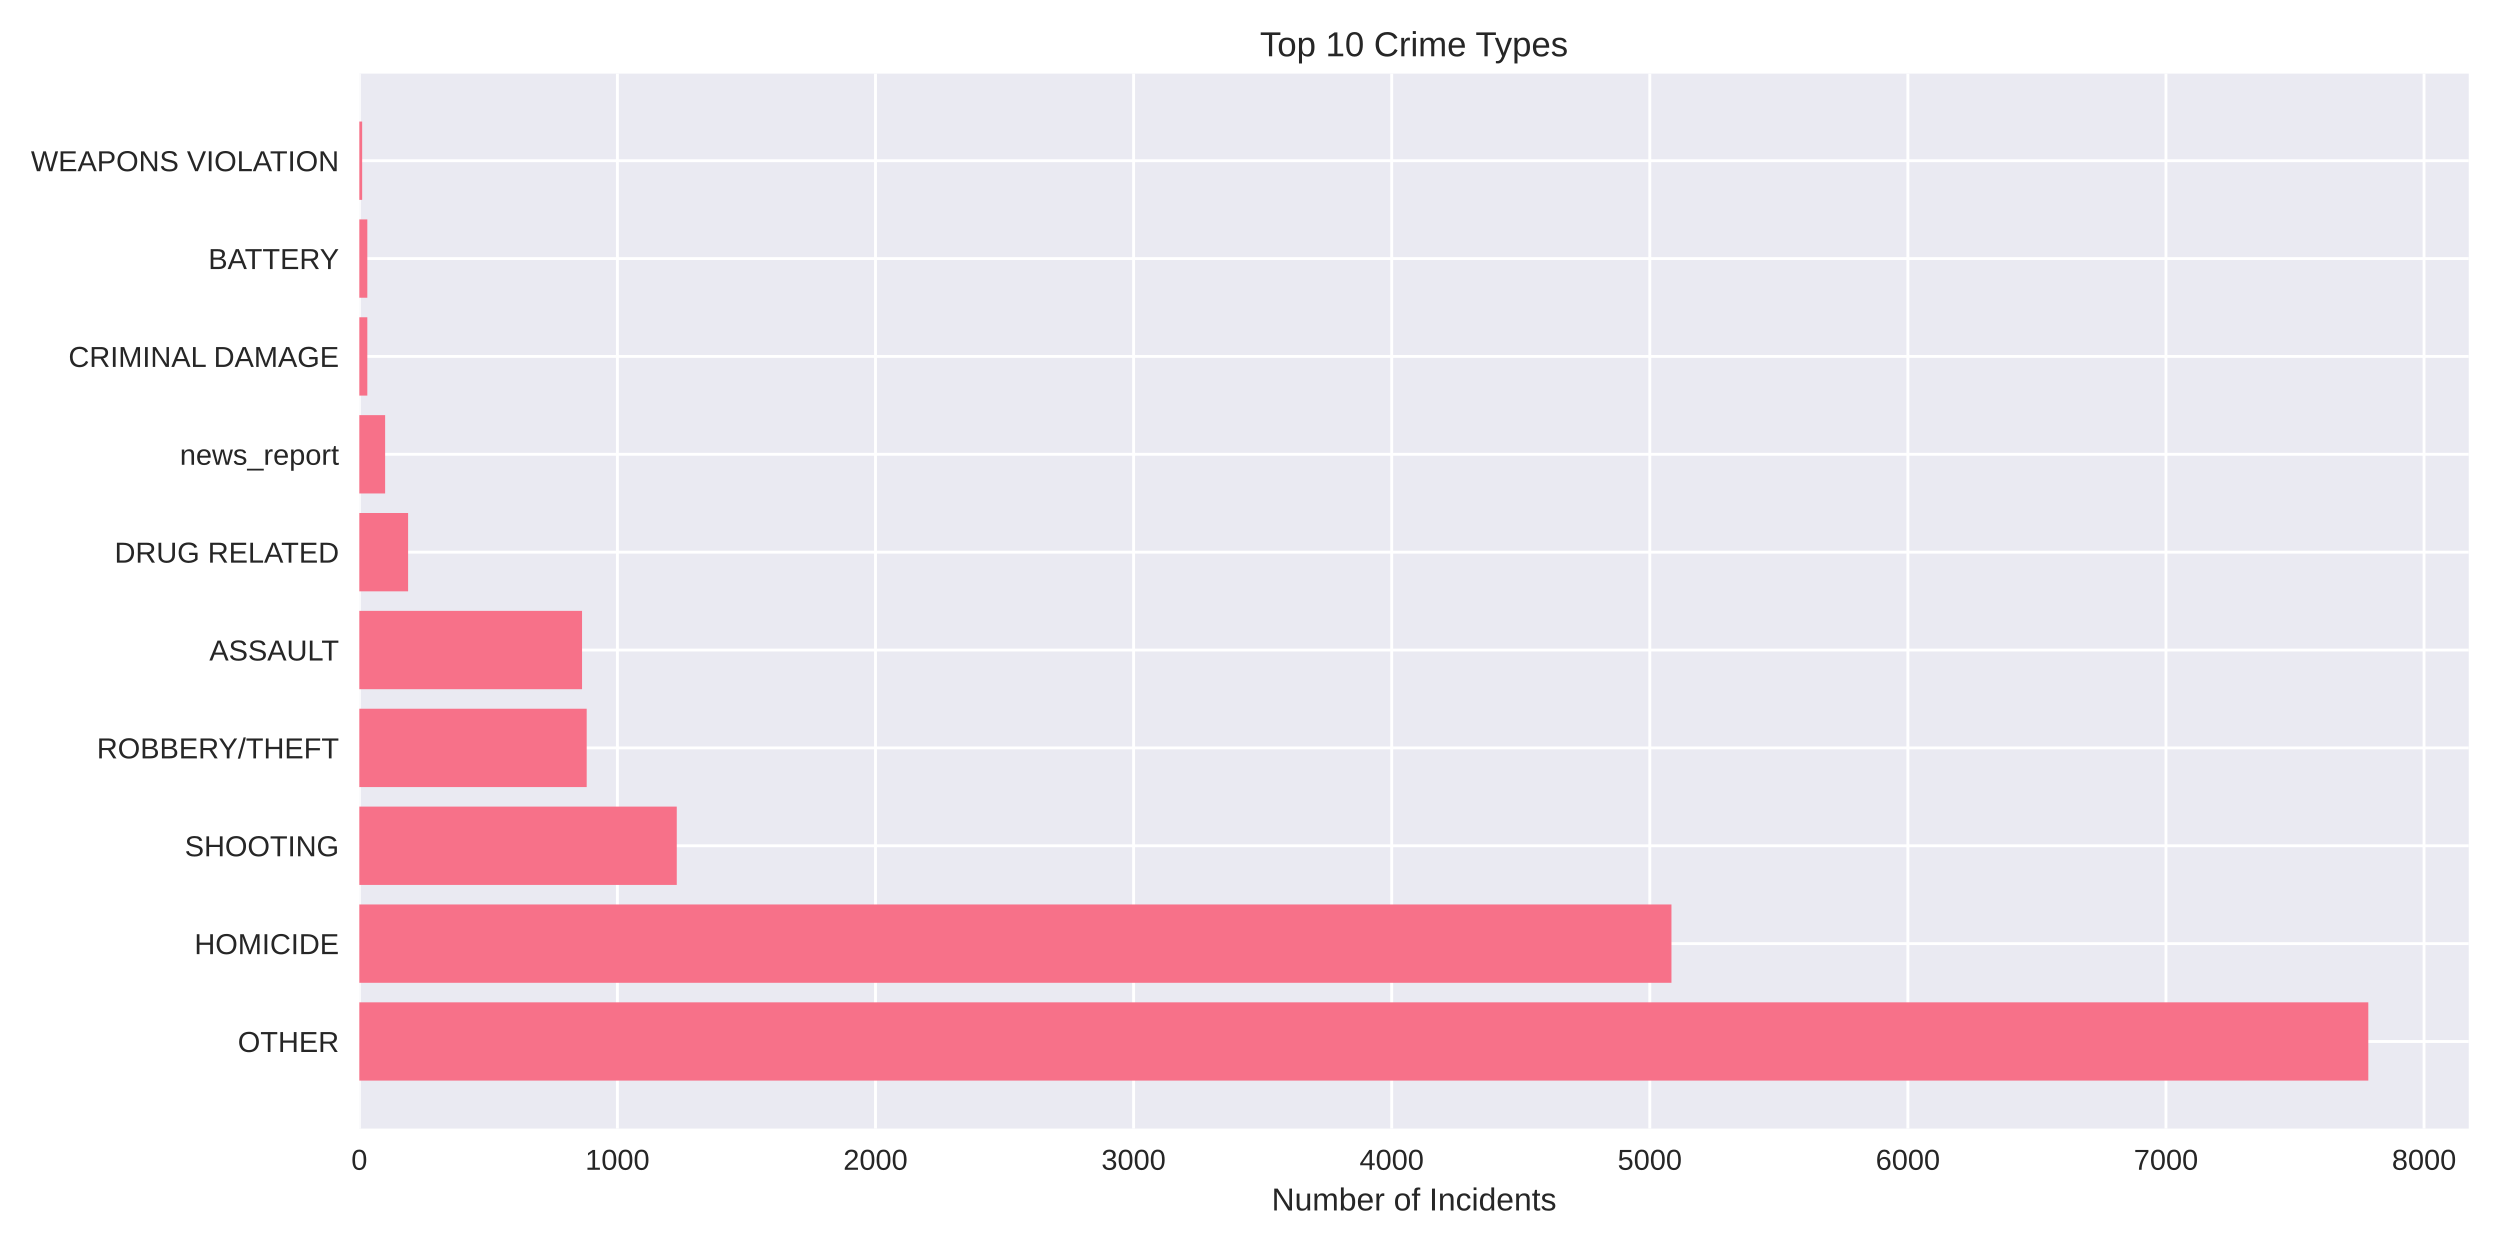
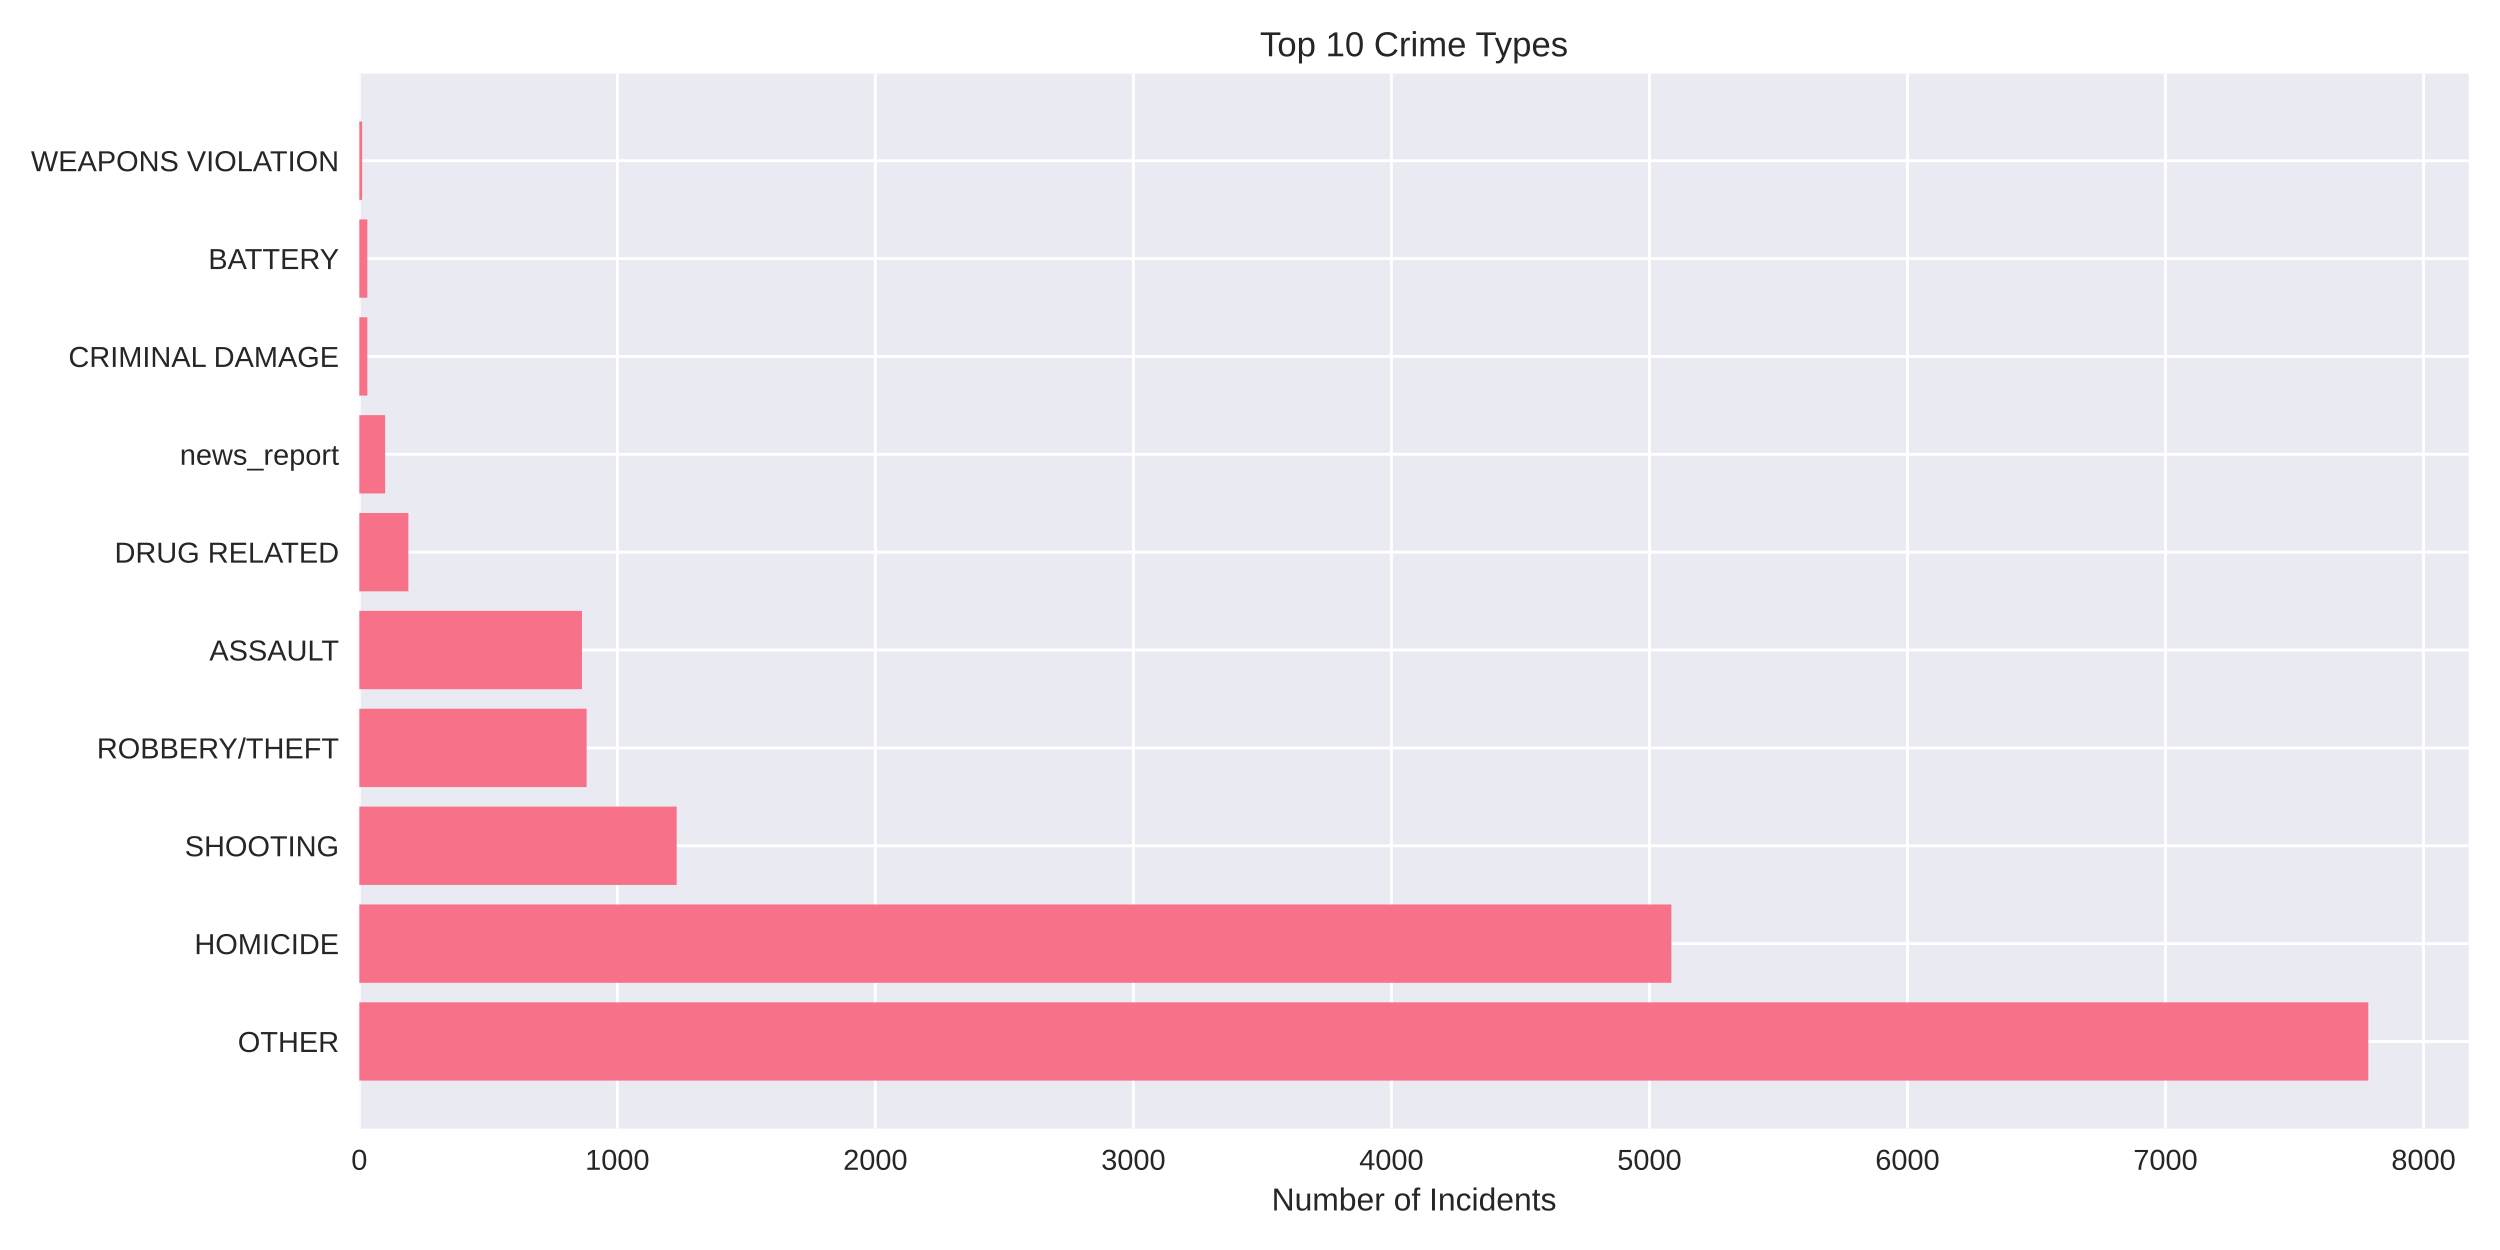
<svg xmlns="http://www.w3.org/2000/svg" width="864pt" height="432pt" viewBox="0 0 864 432" version="1.1">
  <defs>
    <style type="text/css">*{stroke-linejoin: round; stroke-linecap: butt}</style>
  </defs>
  <g id="figure_1">
    <g id="patch_1">
      <path d="M 0 432  L 864 432  L 864 0  L 0 0  z " style="fill: #ffffff" />
    </g>
    <g id="axes_1">
      <g id="patch_2">
        <path d="M 124.18 390.04  L 853.2 390.04  L 853.2 25.44  L 124.18 25.44  z " style="fill: #eaeaf2" />
      </g>
      <g id="matplotlib.axis_1">
        <g id="xtick_1">
          <g id="line2d_1">
-             <path d="M 124.18 390.04  L 124.18 25.44  " clip-path="url(#p28eab978a0)" style="fill: none; stroke: #ffffff; stroke-linecap: round" />
+             <path d="M 124.18 390.04  L 124.18 25.44  " clip-path="url(#p060c8c1679)" style="fill: none; stroke: #ffffff; stroke-linecap: round" />
          </g>
          <g id="line2d_2" />
          <g id="text_1">
            <text style="fill: #262626; font: 10px 'Arial', 'Liberation Sans', 'DejaVu Sans', 'Bitstream Vera Sans', sans-serif; text-anchor: middle" x="124.18" y="404.287" transform="rotate(-0 124.18 404.2869)">0</text>
          </g>
        </g>
        <g id="xtick_2">
          <g id="line2d_3">
-             <path d="M 213.376 390.04  L 213.376 25.44  " clip-path="url(#p28eab978a0)" style="fill: none; stroke: #ffffff; stroke-linecap: round" />
+             <path d="M 213.353 390.04  L 213.353 25.44  " clip-path="url(#p060c8c1679)" style="fill: none; stroke: #ffffff; stroke-linecap: round" />
          </g>
          <g id="line2d_4" />
          <g id="text_2">
-             <text style="fill: #262626; font: 10px 'Arial', 'Liberation Sans', 'DejaVu Sans', 'Bitstream Vera Sans', sans-serif; text-anchor: middle" x="213.376" y="404.287" transform="rotate(-0 213.3764 404.2869)">1000</text>
+             <text style="fill: #262626; font: 10px 'Arial', 'Liberation Sans', 'DejaVu Sans', 'Bitstream Vera Sans', sans-serif; text-anchor: middle" x="213.353" y="404.287" transform="rotate(-0 213.3535 404.2869)">1000</text>
          </g>
        </g>
        <g id="xtick_3">
          <g id="line2d_5">
-             <path d="M 302.573 390.04  L 302.573 25.44  " clip-path="url(#p28eab978a0)" style="fill: none; stroke: #ffffff; stroke-linecap: round" />
+             <path d="M 302.527 390.04  L 302.527 25.44  " clip-path="url(#p060c8c1679)" style="fill: none; stroke: #ffffff; stroke-linecap: round" />
          </g>
          <g id="line2d_6" />
          <g id="text_3">
-             <text style="fill: #262626; font: 10px 'Arial', 'Liberation Sans', 'DejaVu Sans', 'Bitstream Vera Sans', sans-serif; text-anchor: middle" x="302.573" y="404.287" transform="rotate(-0 302.5728 404.2869)">2000</text>
+             <text style="fill: #262626; font: 10px 'Arial', 'Liberation Sans', 'DejaVu Sans', 'Bitstream Vera Sans', sans-serif; text-anchor: middle" x="302.527" y="404.287" transform="rotate(-0 302.527 404.2869)">2000</text>
          </g>
        </g>
        <g id="xtick_4">
          <g id="line2d_7">
-             <path d="M 391.769 390.04  L 391.769 25.44  " clip-path="url(#p28eab978a0)" style="fill: none; stroke: #ffffff; stroke-linecap: round" />
+             <path d="M 391.7 390.04  L 391.7 25.44  " clip-path="url(#p060c8c1679)" style="fill: none; stroke: #ffffff; stroke-linecap: round" />
          </g>
          <g id="line2d_8" />
          <g id="text_4">
-             <text style="fill: #262626; font: 10px 'Arial', 'Liberation Sans', 'DejaVu Sans', 'Bitstream Vera Sans', sans-serif; text-anchor: middle" x="391.769" y="404.287" transform="rotate(-0 391.7692 404.2869)">3000</text>
+             <text style="fill: #262626; font: 10px 'Arial', 'Liberation Sans', 'DejaVu Sans', 'Bitstream Vera Sans', sans-serif; text-anchor: middle" x="391.7" y="404.287" transform="rotate(-0 391.7005 404.2869)">3000</text>
          </g>
        </g>
        <g id="xtick_5">
          <g id="line2d_9">
-             <path d="M 480.966 390.04  L 480.966 25.44  " clip-path="url(#p28eab978a0)" style="fill: none; stroke: #ffffff; stroke-linecap: round" />
+             <path d="M 480.874 390.04  L 480.874 25.44  " clip-path="url(#p060c8c1679)" style="fill: none; stroke: #ffffff; stroke-linecap: round" />
          </g>
          <g id="line2d_10" />
          <g id="text_5">
-             <text style="fill: #262626; font: 10px 'Arial', 'Liberation Sans', 'DejaVu Sans', 'Bitstream Vera Sans', sans-serif; text-anchor: middle" x="480.966" y="404.287" transform="rotate(-0 480.9656 404.2869)">4000</text>
+             <text style="fill: #262626; font: 10px 'Arial', 'Liberation Sans', 'DejaVu Sans', 'Bitstream Vera Sans', sans-serif; text-anchor: middle" x="480.874" y="404.287" transform="rotate(-0 480.8739 404.2869)">4000</text>
          </g>
        </g>
        <g id="xtick_6">
          <g id="line2d_11">
-             <path d="M 570.162 390.04  L 570.162 25.44  " clip-path="url(#p28eab978a0)" style="fill: none; stroke: #ffffff; stroke-linecap: round" />
+             <path d="M 570.047 390.04  L 570.047 25.44  " clip-path="url(#p060c8c1679)" style="fill: none; stroke: #ffffff; stroke-linecap: round" />
          </g>
          <g id="line2d_12" />
          <g id="text_6">
-             <text style="fill: #262626; font: 10px 'Arial', 'Liberation Sans', 'DejaVu Sans', 'Bitstream Vera Sans', sans-serif; text-anchor: middle" x="570.162" y="404.287" transform="rotate(-0 570.162 404.2869)">5000</text>
+             <text style="fill: #262626; font: 10px 'Arial', 'Liberation Sans', 'DejaVu Sans', 'Bitstream Vera Sans', sans-serif; text-anchor: middle" x="570.047" y="404.287" transform="rotate(-0 570.0474 404.2869)">5000</text>
          </g>
        </g>
        <g id="xtick_7">
          <g id="line2d_13">
-             <path d="M 659.358 390.04  L 659.358 25.44  " clip-path="url(#p28eab978a0)" style="fill: none; stroke: #ffffff; stroke-linecap: round" />
+             <path d="M 659.221 390.04  L 659.221 25.44  " clip-path="url(#p060c8c1679)" style="fill: none; stroke: #ffffff; stroke-linecap: round" />
          </g>
          <g id="line2d_14" />
          <g id="text_7">
-             <text style="fill: #262626; font: 10px 'Arial', 'Liberation Sans', 'DejaVu Sans', 'Bitstream Vera Sans', sans-serif; text-anchor: middle" x="659.358" y="404.287" transform="rotate(-0 659.3584 404.2869)">6000</text>
+             <text style="fill: #262626; font: 10px 'Arial', 'Liberation Sans', 'DejaVu Sans', 'Bitstream Vera Sans', sans-serif; text-anchor: middle" x="659.221" y="404.287" transform="rotate(-0 659.2209 404.2869)">6000</text>
          </g>
        </g>
        <g id="xtick_8">
          <g id="line2d_15">
-             <path d="M 748.555 390.04  L 748.555 25.44  " clip-path="url(#p28eab978a0)" style="fill: none; stroke: #ffffff; stroke-linecap: round" />
+             <path d="M 748.394 390.04  L 748.394 25.44  " clip-path="url(#p060c8c1679)" style="fill: none; stroke: #ffffff; stroke-linecap: round" />
          </g>
          <g id="line2d_16" />
          <g id="text_8">
-             <text style="fill: #262626; font: 10px 'Arial', 'Liberation Sans', 'DejaVu Sans', 'Bitstream Vera Sans', sans-serif; text-anchor: middle" x="748.555" y="404.287" transform="rotate(-0 748.5548 404.2869)">7000</text>
+             <text style="fill: #262626; font: 10px 'Arial', 'Liberation Sans', 'DejaVu Sans', 'Bitstream Vera Sans', sans-serif; text-anchor: middle" x="748.394" y="404.287" transform="rotate(-0 748.3944 404.2869)">7000</text>
          </g>
        </g>
        <g id="xtick_9">
          <g id="line2d_17">
-             <path d="M 837.751 390.04  L 837.751 25.44  " clip-path="url(#p28eab978a0)" style="fill: none; stroke: #ffffff; stroke-linecap: round" />
+             <path d="M 837.568 390.04  L 837.568 25.44  " clip-path="url(#p060c8c1679)" style="fill: none; stroke: #ffffff; stroke-linecap: round" />
          </g>
          <g id="line2d_18" />
          <g id="text_9">
-             <text style="fill: #262626; font: 10px 'Arial', 'Liberation Sans', 'DejaVu Sans', 'Bitstream Vera Sans', sans-serif; text-anchor: middle" x="837.751" y="404.287" transform="rotate(-0 837.7512 404.2869)">8000</text>
+             <text style="fill: #262626; font: 10px 'Arial', 'Liberation Sans', 'DejaVu Sans', 'Bitstream Vera Sans', sans-serif; text-anchor: middle" x="837.568" y="404.287" transform="rotate(-0 837.5679 404.2869)">8000</text>
          </g>
        </g>
        <g id="text_10">
          <text style="fill: #262626; font: 11px 'Arial', 'Liberation Sans', 'DejaVu Sans', 'Bitstream Vera Sans', sans-serif; text-anchor: middle" x="488.69" y="418.333" transform="rotate(-0 488.69 418.3334)">Number of Incidents</text>
        </g>
      </g>
      <g id="matplotlib.axis_2">
        <g id="ytick_1">
          <g id="line2d_19">
-             <path d="M 124.18 359.939  L 853.2 359.939  " clip-path="url(#p28eab978a0)" style="fill: none; stroke: #ffffff; stroke-linecap: round" />
+             <path d="M 124.18 359.939  L 853.2 359.939  " clip-path="url(#p060c8c1679)" style="fill: none; stroke: #ffffff; stroke-linecap: round" />
          </g>
          <g id="line2d_20" />
          <g id="text_11">
            <text style="fill: #262626; font: 10px 'Arial', 'Liberation Sans', 'DejaVu Sans', 'Bitstream Vera Sans', sans-serif; text-anchor: end" x="117.18" y="363.562" transform="rotate(-0 117.18 363.562)">OTHER</text>
          </g>
        </g>
        <g id="ytick_2">
          <g id="line2d_21">
-             <path d="M 124.18 326.117  L 853.2 326.117  " clip-path="url(#p28eab978a0)" style="fill: none; stroke: #ffffff; stroke-linecap: round" />
+             <path d="M 124.18 326.117  L 853.2 326.117  " clip-path="url(#p060c8c1679)" style="fill: none; stroke: #ffffff; stroke-linecap: round" />
          </g>
          <g id="line2d_22" />
          <g id="text_12">
            <text style="fill: #262626; font: 10px 'Arial', 'Liberation Sans', 'DejaVu Sans', 'Bitstream Vera Sans', sans-serif; text-anchor: end" x="117.18" y="329.74" transform="rotate(-0 117.18 329.7401)">HOMICIDE</text>
          </g>
        </g>
        <g id="ytick_3">
          <g id="line2d_23">
-             <path d="M 124.18 292.295  L 853.2 292.295  " clip-path="url(#p28eab978a0)" style="fill: none; stroke: #ffffff; stroke-linecap: round" />
+             <path d="M 124.18 292.295  L 853.2 292.295  " clip-path="url(#p060c8c1679)" style="fill: none; stroke: #ffffff; stroke-linecap: round" />
          </g>
          <g id="line2d_24" />
          <g id="text_13">
            <text style="fill: #262626; font: 10px 'Arial', 'Liberation Sans', 'DejaVu Sans', 'Bitstream Vera Sans', sans-serif; text-anchor: end" x="117.18" y="295.918" transform="rotate(-0 117.18 295.9182)">SHOOTING</text>
          </g>
        </g>
        <g id="ytick_4">
          <g id="line2d_25">
-             <path d="M 124.18 258.473  L 853.2 258.473  " clip-path="url(#p28eab978a0)" style="fill: none; stroke: #ffffff; stroke-linecap: round" />
+             <path d="M 124.18 258.473  L 853.2 258.473  " clip-path="url(#p060c8c1679)" style="fill: none; stroke: #ffffff; stroke-linecap: round" />
          </g>
          <g id="line2d_26" />
          <g id="text_14">
            <text style="fill: #262626; font: 10px 'Arial', 'Liberation Sans', 'DejaVu Sans', 'Bitstream Vera Sans', sans-serif; text-anchor: end" x="117.18" y="262.096" transform="rotate(-0 117.18 262.0963)">ROBBERY/THEFT</text>
          </g>
        </g>
        <g id="ytick_5">
          <g id="line2d_27">
-             <path d="M 124.18 224.651  L 853.2 224.651  " clip-path="url(#p28eab978a0)" style="fill: none; stroke: #ffffff; stroke-linecap: round" />
+             <path d="M 124.18 224.651  L 853.2 224.651  " clip-path="url(#p060c8c1679)" style="fill: none; stroke: #ffffff; stroke-linecap: round" />
          </g>
          <g id="line2d_28" />
          <g id="text_15">
            <text style="fill: #262626; font: 10px 'Arial', 'Liberation Sans', 'DejaVu Sans', 'Bitstream Vera Sans', sans-serif; text-anchor: end" x="117.18" y="228.274" transform="rotate(-0 117.18 228.2744)">ASSAULT</text>
          </g>
        </g>
        <g id="ytick_6">
          <g id="line2d_29">
-             <path d="M 124.18 190.829  L 853.2 190.829  " clip-path="url(#p28eab978a0)" style="fill: none; stroke: #ffffff; stroke-linecap: round" />
+             <path d="M 124.18 190.829  L 853.2 190.829  " clip-path="url(#p060c8c1679)" style="fill: none; stroke: #ffffff; stroke-linecap: round" />
          </g>
          <g id="line2d_30" />
          <g id="text_16">
            <text style="fill: #262626; font: 10px 'Arial', 'Liberation Sans', 'DejaVu Sans', 'Bitstream Vera Sans', sans-serif; text-anchor: end" x="117.18" y="194.452" transform="rotate(-0 117.18 194.4525)">DRUG RELATED</text>
          </g>
        </g>
        <g id="ytick_7">
          <g id="line2d_31">
-             <path d="M 124.18 157.007  L 853.2 157.007  " clip-path="url(#p28eab978a0)" style="fill: none; stroke: #ffffff; stroke-linecap: round" />
+             <path d="M 124.18 157.007  L 853.2 157.007  " clip-path="url(#p060c8c1679)" style="fill: none; stroke: #ffffff; stroke-linecap: round" />
          </g>
          <g id="line2d_32" />
          <g id="text_17">
            <text style="fill: #262626; font: 10px 'Arial', 'Liberation Sans', 'DejaVu Sans', 'Bitstream Vera Sans', sans-serif; text-anchor: end" x="117.18" y="160.631" transform="rotate(-0 117.18 160.6306)">news_report</text>
          </g>
        </g>
        <g id="ytick_8">
          <g id="line2d_33">
-             <path d="M 124.18 123.185  L 853.2 123.185  " clip-path="url(#p28eab978a0)" style="fill: none; stroke: #ffffff; stroke-linecap: round" />
+             <path d="M 124.18 123.185  L 853.2 123.185  " clip-path="url(#p060c8c1679)" style="fill: none; stroke: #ffffff; stroke-linecap: round" />
          </g>
          <g id="line2d_34" />
          <g id="text_18">
            <text style="fill: #262626; font: 10px 'Arial', 'Liberation Sans', 'DejaVu Sans', 'Bitstream Vera Sans', sans-serif; text-anchor: end" x="117.18" y="126.809" transform="rotate(-0 117.18 126.8087)">CRIMINAL DAMAGE</text>
          </g>
        </g>
        <g id="ytick_9">
          <g id="line2d_35">
-             <path d="M 124.18 89.363  L 853.2 89.363  " clip-path="url(#p28eab978a0)" style="fill: none; stroke: #ffffff; stroke-linecap: round" />
+             <path d="M 124.18 89.363  L 853.2 89.363  " clip-path="url(#p060c8c1679)" style="fill: none; stroke: #ffffff; stroke-linecap: round" />
          </g>
          <g id="line2d_36" />
          <g id="text_19">
            <text style="fill: #262626; font: 10px 'Arial', 'Liberation Sans', 'DejaVu Sans', 'Bitstream Vera Sans', sans-serif; text-anchor: end" x="117.18" y="92.987" transform="rotate(-0 117.18 92.98681)">BATTERY</text>
          </g>
        </g>
        <g id="ytick_10">
          <g id="line2d_37">
-             <path d="M 124.18 55.541  L 853.2 55.541  " clip-path="url(#p28eab978a0)" style="fill: none; stroke: #ffffff; stroke-linecap: round" />
+             <path d="M 124.18 55.541  L 853.2 55.541  " clip-path="url(#p060c8c1679)" style="fill: none; stroke: #ffffff; stroke-linecap: round" />
          </g>
          <g id="line2d_38" />
          <g id="text_20">
            <text style="fill: #262626; font: 10px 'Arial', 'Liberation Sans', 'DejaVu Sans', 'Bitstream Vera Sans', sans-serif; text-anchor: end" x="117.18" y="59.165" transform="rotate(-0 117.18 59.16492)">WEAPONS VIOLATION</text>
          </g>
        </g>
      </g>
      <g id="patch_3">
-         <path d="M 124.18 373.467  L 818.485 373.467  L 818.485 346.41  L 124.18 346.41  z " clip-path="url(#p28eab978a0)" style="fill: #f77189" />
+         <path d="M 124.18 373.467  L 818.485 373.467  L 818.485 346.41  L 124.18 346.41  z " clip-path="url(#p060c8c1679)" style="fill: #f77189" />
      </g>
      <g id="patch_4">
-         <path d="M 124.18 339.645  L 577.654 339.645  L 577.654 312.588  L 124.18 312.588  z " clip-path="url(#p28eab978a0)" style="fill: #f77189" />
+         <path d="M 124.18 339.645  L 577.627 339.645  L 577.627 312.588  L 124.18 312.588  z " clip-path="url(#p060c8c1679)" style="fill: #f77189" />
      </g>
      <g id="patch_5">
-         <path d="M 124.18 305.823  L 233.892 305.823  L 233.892 278.766  L 124.18 278.766  z " clip-path="url(#p28eab978a0)" style="fill: #f77189" />
+         <path d="M 124.18 305.823  L 233.863 305.823  L 233.863 278.766  L 124.18 278.766  z " clip-path="url(#p060c8c1679)" style="fill: #f77189" />
      </g>
      <g id="patch_6">
-         <path d="M 124.18 272.002  L 202.762 272.002  L 202.762 244.944  L 124.18 244.944  z " clip-path="url(#p28eab978a0)" style="fill: #f77189" />
+         <path d="M 124.18 272.002  L 202.742 272.002  L 202.742 244.944  L 124.18 244.944  z " clip-path="url(#p060c8c1679)" style="fill: #f77189" />
      </g>
      <g id="patch_7">
-         <path d="M 124.18 238.18  L 201.156 238.18  L 201.156 211.122  L 124.18 211.122  z " clip-path="url(#p28eab978a0)" style="fill: #f77189" />
+         <path d="M 124.18 238.18  L 201.137 238.18  L 201.137 211.122  L 124.18 211.122  z " clip-path="url(#p060c8c1679)" style="fill: #f77189" />
      </g>
      <g id="patch_8">
-         <path d="M 124.18 204.358  L 141.038 204.358  L 141.038 177.3  L 124.18 177.3  z " clip-path="url(#p28eab978a0)" style="fill: #f77189" />
+         <path d="M 124.18 204.358  L 141.123 204.358  L 141.123 177.3  L 124.18 177.3  z " clip-path="url(#p060c8c1679)" style="fill: #f77189" />
      </g>
      <g id="patch_9">
-         <path d="M 124.18 170.536  L 133.1 170.536  L 133.1 143.478  L 124.18 143.478  z " clip-path="url(#p28eab978a0)" style="fill: #f77189" />
+         <path d="M 124.18 170.536  L 133.097 170.536  L 133.097 143.478  L 124.18 143.478  z " clip-path="url(#p060c8c1679)" style="fill: #f77189" />
      </g>
      <g id="patch_10">
-         <path d="M 124.18 136.714  L 126.945 136.714  L 126.945 109.657  L 124.18 109.657  z " clip-path="url(#p28eab978a0)" style="fill: #f77189" />
+         <path d="M 124.18 136.714  L 126.944 136.714  L 126.944 109.657  L 124.18 109.657  z " clip-path="url(#p060c8c1679)" style="fill: #f77189" />
      </g>
      <g id="patch_11">
-         <path d="M 124.18 102.892  L 126.945 102.892  L 126.945 75.835  L 124.18 75.835  z " clip-path="url(#p28eab978a0)" style="fill: #f77189" />
+         <path d="M 124.18 102.892  L 126.944 102.892  L 126.944 75.835  L 124.18 75.835  z " clip-path="url(#p060c8c1679)" style="fill: #f77189" />
      </g>
      <g id="patch_12">
-         <path d="M 124.18 69.07  L 125.161 69.07  L 125.161 42.013  L 124.18 42.013  z " clip-path="url(#p28eab978a0)" style="fill: #f77189" />
+         <path d="M 124.18 69.07  L 125.161 69.07  L 125.161 42.013  L 124.18 42.013  z " clip-path="url(#p060c8c1679)" style="fill: #f77189" />
      </g>
      <g id="patch_13">
        <path d="M 124.18 390.04  L 124.18 25.44  " style="fill: none" />
      </g>
      <g id="patch_14">
        <path d="M 853.2 390.04  L 853.2 25.44  " style="fill: none" />
      </g>
      <g id="patch_15">
        <path d="M 124.18 390.04  L 853.2 390.04  " style="fill: none" />
      </g>
      <g id="patch_16">
        <path d="M 124.18 25.44  L 853.2 25.44  " style="fill: none" />
      </g>
      <g id="text_21">
        <text style="fill: #262626; font: 12px 'Arial', 'Liberation Sans', 'DejaVu Sans', 'Bitstream Vera Sans', sans-serif; text-anchor: middle" x="488.69" y="19.44" transform="rotate(-0 488.69 19.44)">Top 10 Crime Types</text>
      </g>
    </g>
  </g>
  <defs>
-     <clipPath id="p28eab978a0">
+     <clipPath id="p060c8c1679">
      <rect x="124.18" y="25.44" width="729.02" height="364.6" />
    </clipPath>
  </defs>
</svg>
